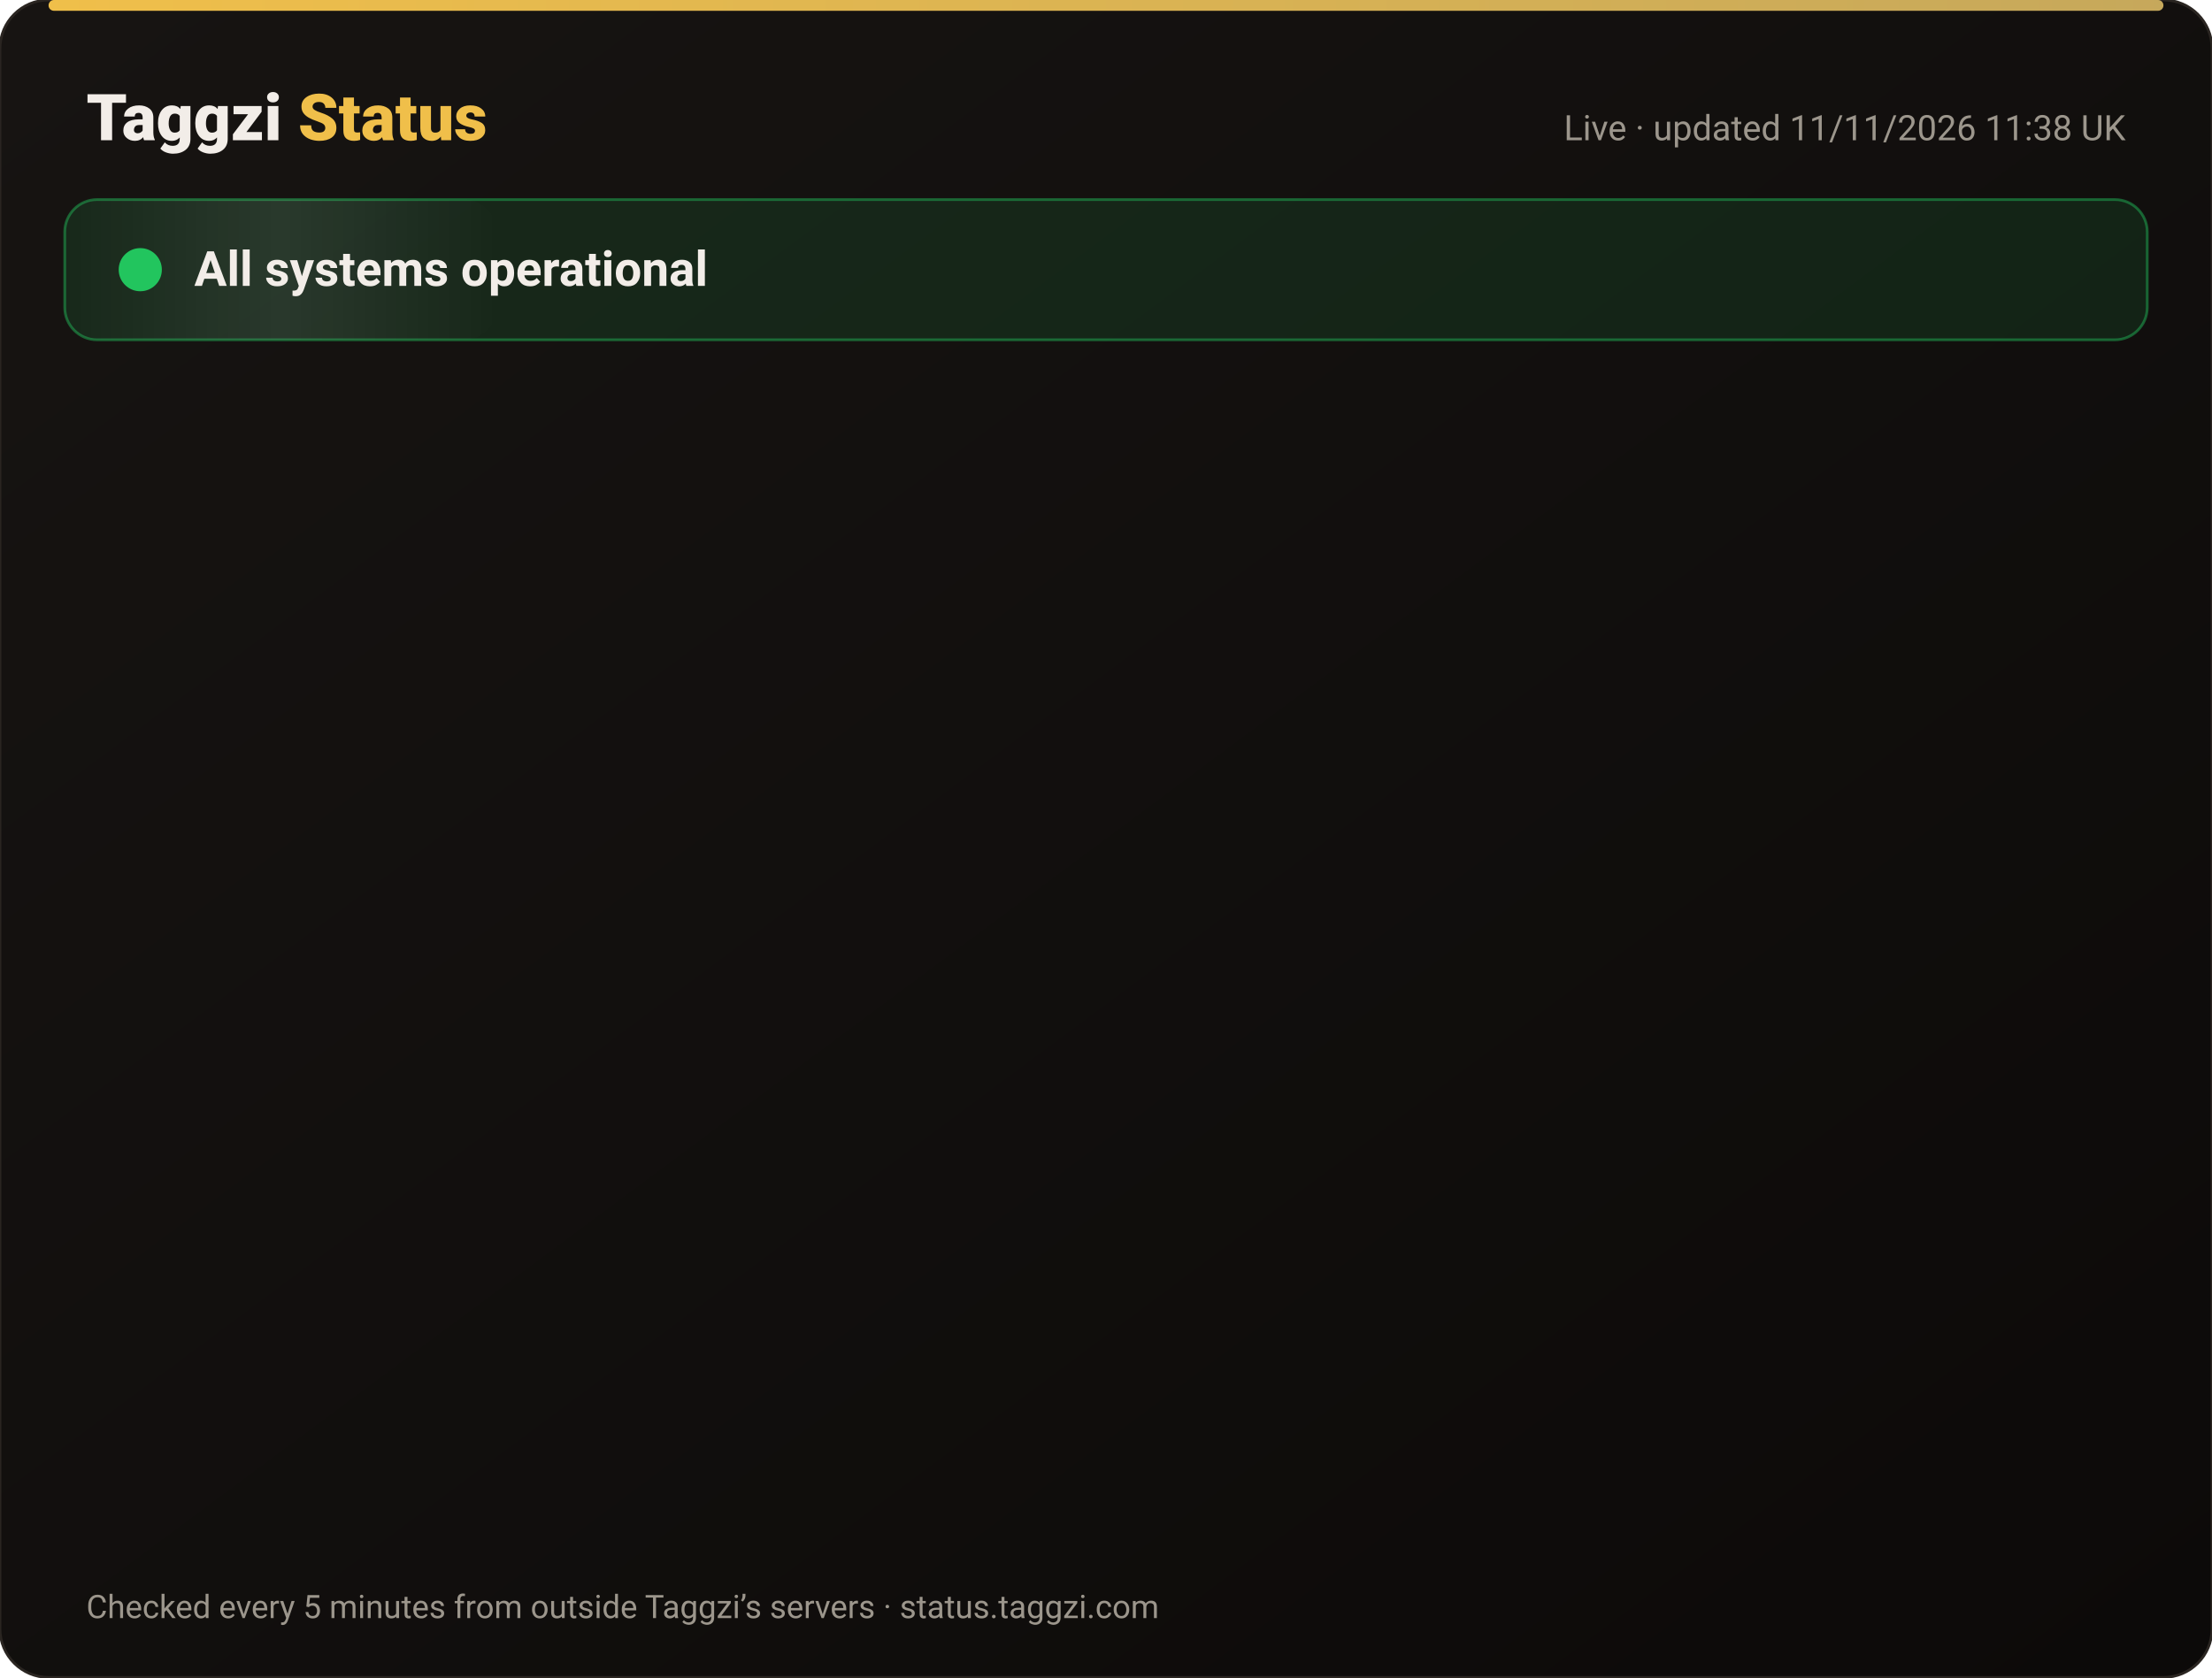
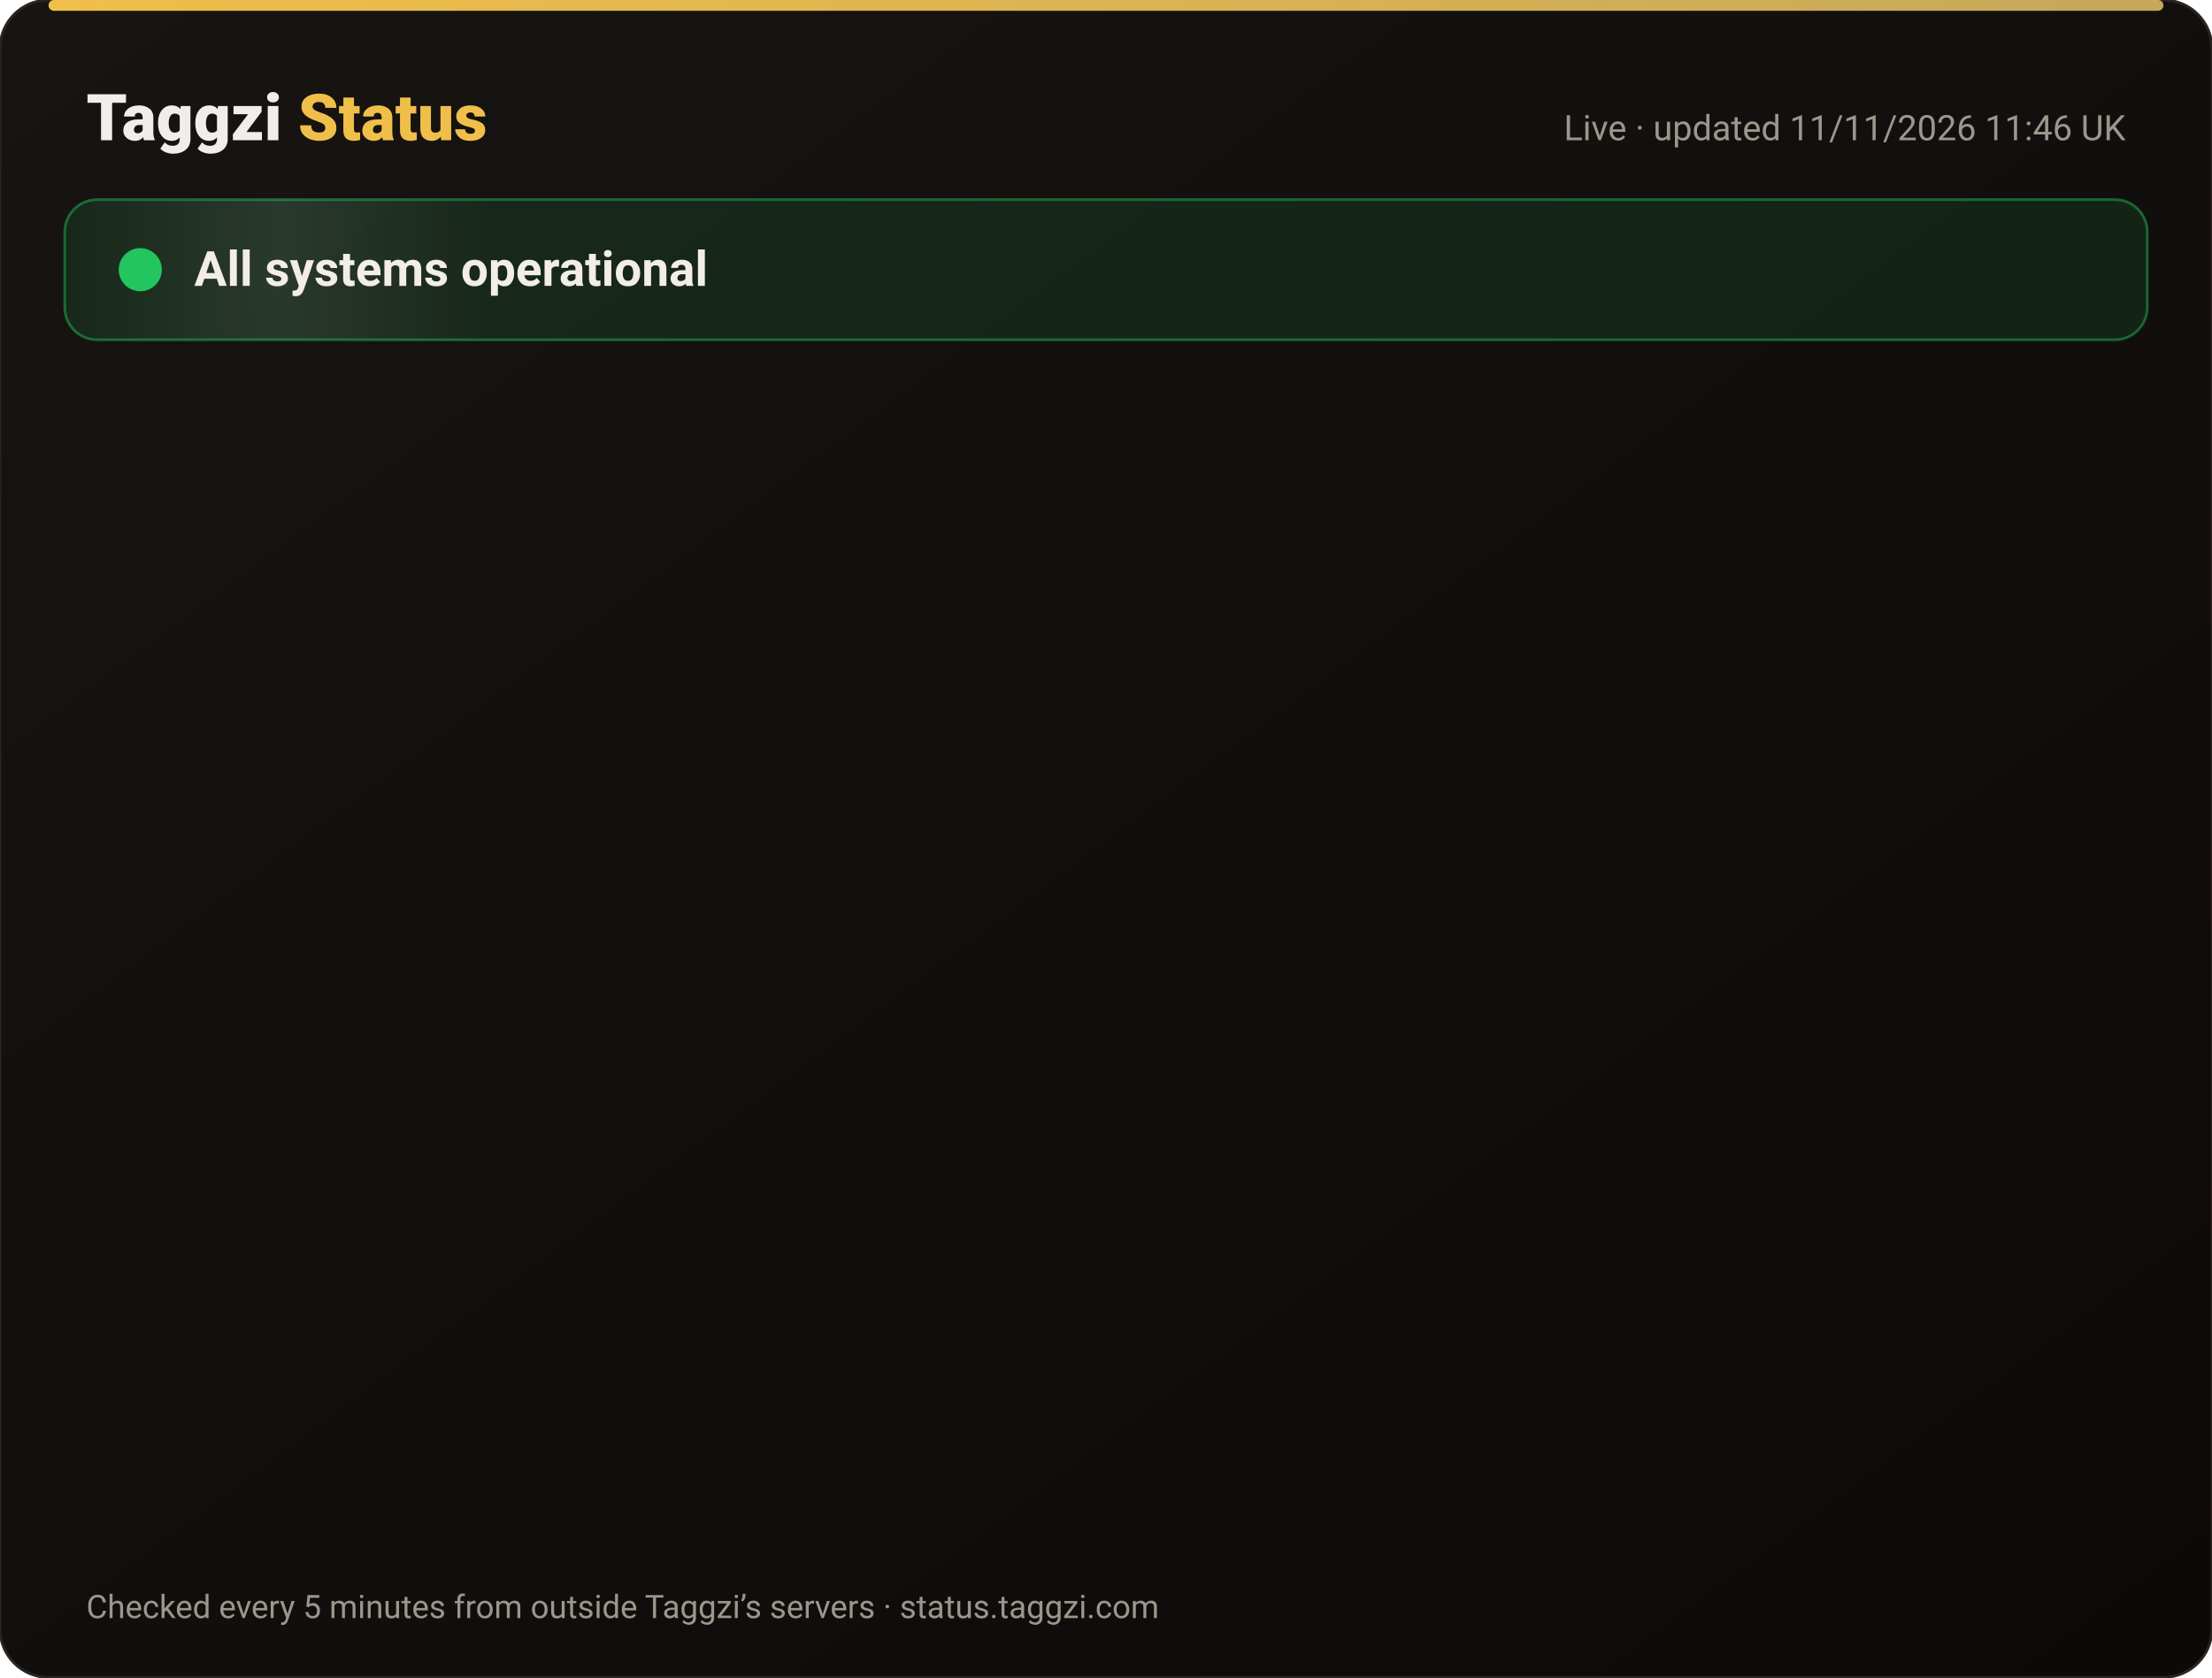
<svg xmlns="http://www.w3.org/2000/svg" width="820" height="622" viewBox="0 0 820 622" font-family="-apple-system,Segoe UI,Roboto,Helvetica,Arial,sans-serif">
  <defs>
    <linearGradient id="bg" x1="0" y1="0" x2="1" y2="1">
      <stop offset="0" stop-color="#171412" />
      <stop offset="1" stop-color="#0C0A09" />
    </linearGradient>
    <linearGradient id="gold" x1="0" x2="1">
      <stop offset="0" stop-color="#F0BF4A" />
      <stop offset="1" stop-color="#c6a85b" />
    </linearGradient>
    <linearGradient id="shine" x1="0" x2="1">
      <stop offset="0" stop-color="#fff" stop-opacity="0" />
      <stop offset=".5" stop-color="#fff" stop-opacity=".08" />
      <stop offset="1" stop-color="#fff" stop-opacity="0" />
    </linearGradient>
  </defs>
  <rect width="820" height="622" rx="18" fill="url(#bg)" stroke="#2a2521" />
  <rect x="18" y="0" width="784" height="4" rx="2" fill="url(#gold)" />
  <text x="32" y="52" font-size="24" font-weight="800" fill="#F2EDE8">Taggzi <tspan fill="#F0BF4A">Status</tspan>
  </text>
-   <text x="788" y="52" font-size="13" fill="#9C968C" text-anchor="end">Live · updated 11/11/2026 11:38 UK</text>
+   <text x="788" y="52" font-size="13" fill="#9C968C" text-anchor="end">Live · updated 11/11/2026 11:46 UK</text>
  <rect x="24" y="74" width="772" height="52" rx="12" fill="#22c55e" fill-opacity=".12" stroke="#22c55e" stroke-opacity=".45" />
  <rect x="24" y="74" width="160" height="52" rx="12" fill="url(#shine)">
    <animate attributeName="x" from="-160" to="820" dur="4s" repeatCount="indefinite" />
  </rect>
  <circle cx="52" cy="100" r="7" fill="#22c55e" />
  <circle cx="52" cy="100" r="7" fill="none" stroke="#22c55e" stroke-width="2">
    <animate attributeName="r" values="7;15;7" dur="2s" repeatCount="indefinite" />
    <animate attributeName="opacity" values=".9;0;.9" dur="2s" repeatCount="indefinite" />
  </circle>
  <text x="72" y="106" font-size="18" font-weight="700" fill="#F2EDE8">All systems operational</text>
  <g opacity="0">
    <animate attributeName="opacity" from="0" to="1" begin="0.00s" dur=".6s" fill="freeze" />
    <line x1="32" y1="188" x2="788" y2="188" stroke="#2a2521" />
    <circle cx="44" cy="166" r="6" fill="#22c55e">
      <animate attributeName="opacity" values="1;.45;1" dur="2.4s" begin="0.00s" repeatCount="indefinite" />
    </circle>
    <text x="62" y="171" font-size="15" font-weight="650" fill="#F2EDE8">Website</text>
    <text x="630" y="171" font-size="13" fill="#9C968C" text-anchor="end">99.97% uptime</text>
    <rect x="648" y="154" width="140" height="24" rx="12" fill="#22c55e" fill-opacity=".14" stroke="#22c55e" stroke-opacity=".5" />
    <text x="718" y="171" font-size="12" font-weight="700" fill="#22c55e" text-anchor="middle">Operational</text>
  </g>
  <g opacity="0">
    <animate attributeName="opacity" from="0" to="1" begin="0.15s" dur=".6s" fill="freeze" />
    <line x1="32" y1="234" x2="788" y2="234" stroke="#2a2521" />
    <circle cx="44" cy="212" r="6" fill="#22c55e">
      <animate attributeName="opacity" values="1;.45;1" dur="2.4s" begin="0.15s" repeatCount="indefinite" />
    </circle>
    <text x="62" y="217" font-size="15" font-weight="650" fill="#F2EDE8">Tag scans</text>
    <text x="630" y="217" font-size="13" fill="#9C968C" text-anchor="end">99.97% uptime</text>
    <rect x="648" y="200" width="140" height="24" rx="12" fill="#22c55e" fill-opacity=".14" stroke="#22c55e" stroke-opacity=".5" />
    <text x="718" y="217" font-size="12" font-weight="700" fill="#22c55e" text-anchor="middle">Operational</text>
  </g>
  <g opacity="0">
    <animate attributeName="opacity" from="0" to="1" begin="0.30s" dur=".6s" fill="freeze" />
    <line x1="32" y1="280" x2="788" y2="280" stroke="#2a2521" />
    <circle cx="44" cy="258" r="6" fill="#22c55e">
      <animate attributeName="opacity" values="1;.45;1" dur="2.4s" begin="0.30s" repeatCount="indefinite" />
    </circle>
    <text x="62" y="263" font-size="15" font-weight="650" fill="#F2EDE8">Manual tag lookup</text>
    <text x="630" y="263" font-size="13" fill="#9C968C" text-anchor="end">99.97% uptime</text>
    <rect x="648" y="246" width="140" height="24" rx="12" fill="#22c55e" fill-opacity=".14" stroke="#22c55e" stroke-opacity=".5" />
    <text x="718" y="263" font-size="12" font-weight="700" fill="#22c55e" text-anchor="middle">Operational</text>
  </g>
  <g opacity="0">
    <animate attributeName="opacity" from="0" to="1" begin="0.45s" dur=".6s" fill="freeze" />
    <line x1="32" y1="326" x2="788" y2="326" stroke="#2a2521" />
    <circle cx="44" cy="304" r="6" fill="#22c55e">
      <animate attributeName="opacity" values="1;.45;1" dur="2.4s" begin="0.45s" repeatCount="indefinite" />
    </circle>
    <text x="62" y="309" font-size="15" font-weight="650" fill="#F2EDE8">App &amp; login</text>
    <text x="630" y="309" font-size="13" fill="#9C968C" text-anchor="end">99.97% uptime</text>
    <rect x="648" y="292" width="140" height="24" rx="12" fill="#22c55e" fill-opacity=".14" stroke="#22c55e" stroke-opacity=".5" />
    <text x="718" y="309" font-size="12" font-weight="700" fill="#22c55e" text-anchor="middle">Operational</text>
  </g>
  <g opacity="0">
    <animate attributeName="opacity" from="0" to="1" begin="0.60s" dur=".6s" fill="freeze" />
    <line x1="32" y1="372" x2="788" y2="372" stroke="#2a2521" />
    <circle cx="44" cy="350" r="6" fill="#22c55e">
      <animate attributeName="opacity" values="1;.45;1" dur="2.4s" begin="0.60s" repeatCount="indefinite" />
    </circle>
    <text x="62" y="355" font-size="15" font-weight="650" fill="#F2EDE8">Community alerts</text>
    <text x="630" y="355" font-size="13" fill="#9C968C" text-anchor="end">99.97% uptime</text>
    <rect x="648" y="338" width="140" height="24" rx="12" fill="#22c55e" fill-opacity=".14" stroke="#22c55e" stroke-opacity=".5" />
    <text x="718" y="355" font-size="12" font-weight="700" fill="#22c55e" text-anchor="middle">Operational</text>
  </g>
  <g opacity="0">
    <animate attributeName="opacity" from="0" to="1" begin="0.75s" dur=".6s" fill="freeze" />
    <line x1="32" y1="418" x2="788" y2="418" stroke="#2a2521" />
    <circle cx="44" cy="396" r="6" fill="#22c55e">
      <animate attributeName="opacity" values="1;.45;1" dur="2.4s" begin="0.75s" repeatCount="indefinite" />
    </circle>
    <text x="62" y="401" font-size="15" font-weight="650" fill="#F2EDE8">Private calling</text>
    <text x="630" y="401" font-size="13" fill="#9C968C" text-anchor="end">99.97% uptime</text>
    <rect x="648" y="384" width="140" height="24" rx="12" fill="#22c55e" fill-opacity=".14" stroke="#22c55e" stroke-opacity=".5" />
    <text x="718" y="401" font-size="12" font-weight="700" fill="#22c55e" text-anchor="middle">Operational</text>
  </g>
  <g opacity="0">
    <animate attributeName="opacity" from="0" to="1" begin="0.90s" dur=".6s" fill="freeze" />
    <line x1="32" y1="464" x2="788" y2="464" stroke="#2a2521" />
    <circle cx="44" cy="442" r="6" fill="#22c55e">
      <animate attributeName="opacity" values="1;.45;1" dur="2.4s" begin="0.90s" repeatCount="indefinite" />
    </circle>
    <text x="62" y="447" font-size="15" font-weight="650" fill="#F2EDE8">Payments</text>
    <text x="630" y="447" font-size="13" fill="#9C968C" text-anchor="end">99.96% uptime</text>
    <rect x="648" y="430" width="140" height="24" rx="12" fill="#22c55e" fill-opacity=".14" stroke="#22c55e" stroke-opacity=".5" />
    <text x="718" y="447" font-size="12" font-weight="700" fill="#22c55e" text-anchor="middle">Operational</text>
  </g>
  <g opacity="0">
    <animate attributeName="opacity" from="0" to="1" begin="1.05s" dur=".6s" fill="freeze" />
    <line x1="32" y1="510" x2="788" y2="510" stroke="#2a2521" />
    <circle cx="44" cy="488" r="6" fill="#22c55e">
      <animate attributeName="opacity" values="1;.45;1" dur="2.4s" begin="1.05s" repeatCount="indefinite" />
    </circle>
    <text x="62" y="493" font-size="15" font-weight="650" fill="#F2EDE8">Email &amp; support</text>
    <text x="630" y="493" font-size="13" fill="#9C968C" text-anchor="end">99.97% uptime</text>
    <rect x="648" y="476" width="140" height="24" rx="12" fill="#22c55e" fill-opacity=".14" stroke="#22c55e" stroke-opacity=".5" />
    <text x="718" y="493" font-size="12" font-weight="700" fill="#22c55e" text-anchor="middle">Operational</text>
  </g>
  <g opacity="0">
    <animate attributeName="opacity" from="0" to="1" begin="1.20s" dur=".6s" fill="freeze" />
    <line x1="32" y1="556" x2="788" y2="556" stroke="#2a2521" />
    <circle cx="44" cy="534" r="6" fill="#22c55e">
      <animate attributeName="opacity" values="1;.45;1" dur="2.4s" begin="1.20s" repeatCount="indefinite" />
    </circle>
    <text x="62" y="539" font-size="15" font-weight="650" fill="#F2EDE8">Secure connection (SSL)</text>
    <text x="630" y="539" font-size="13" fill="#9C968C" text-anchor="end">100.00% uptime</text>
    <rect x="648" y="522" width="140" height="24" rx="12" fill="#22c55e" fill-opacity=".14" stroke="#22c55e" stroke-opacity=".5" />
    <text x="718" y="539" font-size="12" font-weight="700" fill="#22c55e" text-anchor="middle">Operational</text>
  </g>
  <text x="32" y="600" font-size="12" fill="#9C968C">Checked every 5 minutes from outside Taggzi’s servers · status.taggzi.com</text>
</svg>
